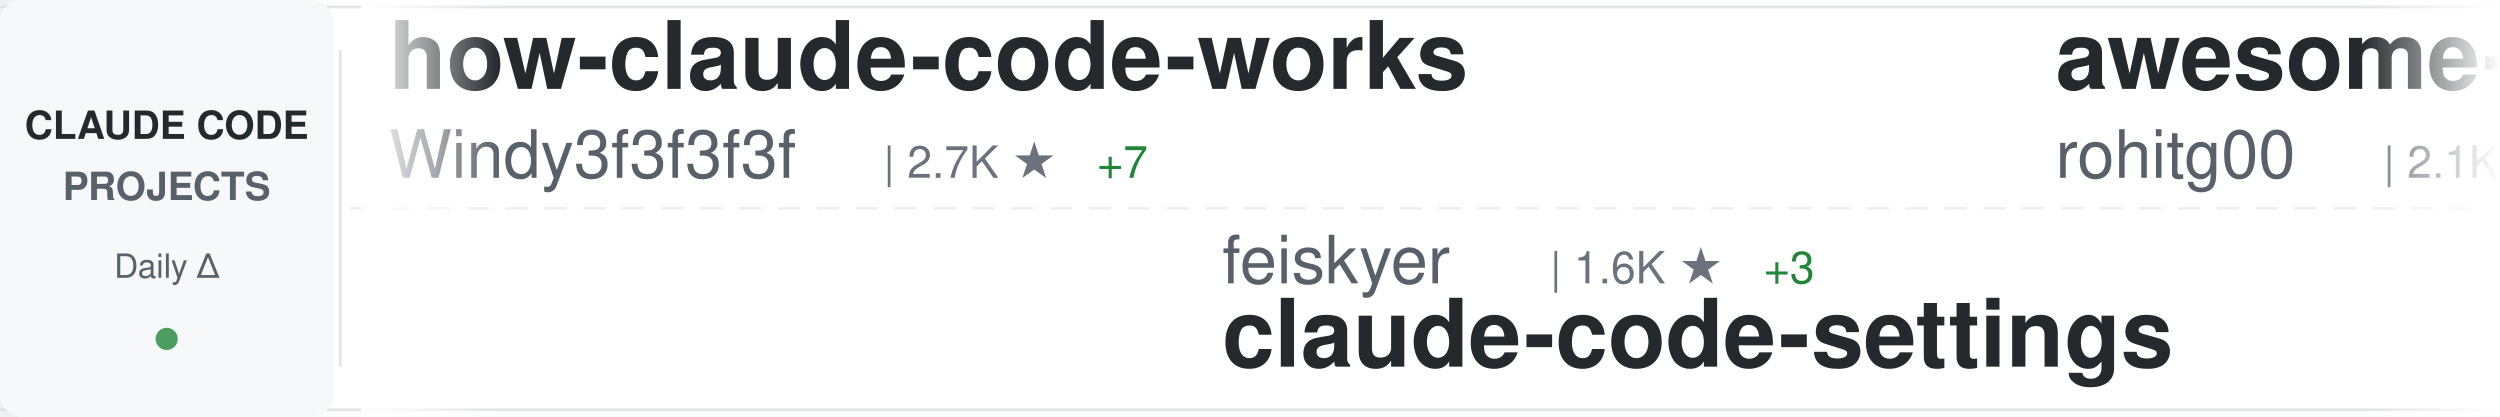
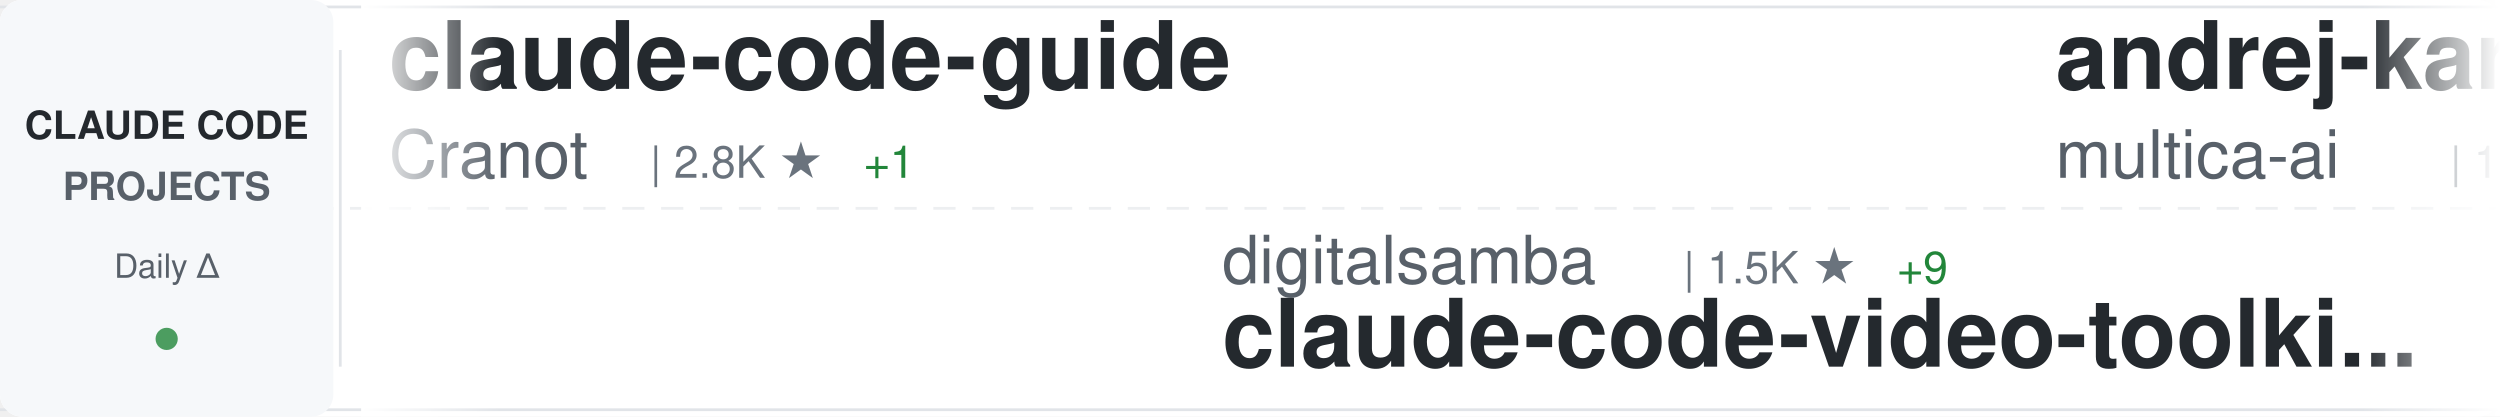
<svg xmlns="http://www.w3.org/2000/svg" width="900" height="150">
  <defs>
    <linearGradient id="awesomeLeftFade" x1="0%" y1="0%" x2="100%" y2="0%">
      <stop offset="0%" style="stop-color:#ffffff;stop-opacity:1" />
      <stop offset="100%" style="stop-color:#ffffff;stop-opacity:0" />
    </linearGradient>
    <linearGradient id="awesomeRightFade" x1="0%" y1="0%" x2="100%" y2="0%">
      <stop offset="0%" style="stop-color:#ffffff;stop-opacity:0" />
      <stop offset="100%" style="stop-color:#ffffff;stop-opacity:1" />
    </linearGradient>
  </defs>
  <rect width="900" height="150" fill="#ffffff" rx="8" />
  <rect x="0" y="2" width="900" height="1" fill="#e1e4e8" />
  <rect x="0" y="147" width="900" height="1" fill="#e1e4e8" />
  <line x1="0" y1="75" x2="900" y2="75" stroke="#e1e4e8" stroke-width="1" stroke-dasharray="8 6" opacity="0.6" />
  <rect x="0" y="0" width="120" height="150" fill="#f6f8fa" rx="8" />
  <text x="60" y="50" font-family="-apple-system, BlinkMacSystemFont, 'Segoe UI', Helvetica, Arial, sans-serif" font-size="14" font-weight="600" fill="#24292e" text-anchor="middle">CLAUDE CODE</text>
  <text x="60" y="72" font-family="-apple-system, BlinkMacSystemFont, 'Segoe UI', Helvetica, Arial, sans-serif" font-size="14" font-weight="600" fill="#586069" text-anchor="middle">PROJECTS</text>
  <text x="60" y="100" font-family="-apple-system, BlinkMacSystemFont, 'Segoe UI', Helvetica, Arial, sans-serif" font-size="12" font-weight="500" fill="#586069" text-anchor="middle">Daily Δ</text>
  <circle cx="60" cy="122" r="4" fill="#22863a" opacity="0.8" />
  <rect x="122" y="18" width="1" height="114" fill="#e1e4e8" />
  <clipPath id="awesomeTickerClip">
    <rect x="130" y="0" width="770" height="150" />
  </clipPath>
  <g clip-path="url(#awesomeTickerClip)">
    <g id="awesomeTickerItems">
      <animateTransform attributeName="transform" attributeType="XML" type="translate" from="0 0" to="-3000 0" dur="54s" repeatCount="indefinite" />
      <g transform="translate(0, 0)">
-         <text x="140" y="32" font-family="-apple-system, BlinkMacSystemFont, 'Segoe UI', Helvetica, Arial, sans-serif" font-size="34" font-weight="600" fill="#24292e">how-claude-code-works</text>
-         <text x="140" y="64" font-family="-apple-system, BlinkMacSystemFont, 'Segoe UI', Helvetica, Arial, sans-serif" font-size="24" font-weight="400" fill="#586069">Windy3f3f3f3f</text>
-         <text x="318" y="64" font-family="-apple-system, BlinkMacSystemFont, 'Segoe UI', Helvetica, Arial, sans-serif" font-size="16" font-weight="500" fill="#6a737d">| 2.7K ★</text>
-         <text x="395" y="64" font-family="-apple-system, BlinkMacSystemFont, 'Segoe UI', Helvetica, Arial, sans-serif" font-size="16" font-weight="500" fill="#22863a"> +7</text>
+         <text x="140" y="32" font-family="-apple-system, BlinkMacSystemFont, 'Segoe UI', Helvetica, Arial, sans-serif" font-size="34" font-weight="600" fill="#24292e">claude-code-guide</text>
+         <text x="140" y="64" font-family="-apple-system, BlinkMacSystemFont, 'Segoe UI', Helvetica, Arial, sans-serif" font-size="24" font-weight="400" fill="#586069">Cranot</text>
+         <text x="234" y="64" font-family="-apple-system, BlinkMacSystemFont, 'Segoe UI', Helvetica, Arial, sans-serif" font-size="16" font-weight="500" fill="#6a737d">| 2.8K ★</text>
+         <text x="311" y="64" font-family="-apple-system, BlinkMacSystemFont, 'Segoe UI', Helvetica, Arial, sans-serif" font-size="16" font-weight="500" fill="#22863a"> +1</text>
      </g>
      <g transform="translate(300, 0)">
-         <text x="140" y="102" font-family="-apple-system, BlinkMacSystemFont, 'Segoe UI', Helvetica, Arial, sans-serif" font-size="24" font-weight="400" fill="#586069">feiskyer</text>
-         <text x="258" y="102" font-family="-apple-system, BlinkMacSystemFont, 'Segoe UI', Helvetica, Arial, sans-serif" font-size="16" font-weight="500" fill="#6a737d">| 1.6K ★</text>
-         <text x="335" y="102" font-family="-apple-system, BlinkMacSystemFont, 'Segoe UI', Helvetica, Arial, sans-serif" font-size="16" font-weight="500" fill="#22863a"> +3</text>
-         <text x="140" y="132" font-family="-apple-system, BlinkMacSystemFont, 'Segoe UI', Helvetica, Arial, sans-serif" font-size="34" font-weight="600" fill="#24292e">claude-code-settings</text>
+         <text x="140" y="102" font-family="-apple-system, BlinkMacSystemFont, 'Segoe UI', Helvetica, Arial, sans-serif" font-size="24" font-weight="400" fill="#586069">digitalsamba</text>
+         <text x="306" y="102" font-family="-apple-system, BlinkMacSystemFont, 'Segoe UI', Helvetica, Arial, sans-serif" font-size="16" font-weight="500" fill="#6a737d">| 1.5K ★</text>
+         <text x="383" y="102" font-family="-apple-system, BlinkMacSystemFont, 'Segoe UI', Helvetica, Arial, sans-serif" font-size="16" font-weight="500" fill="#22863a"> +9</text>
+         <text x="140" y="132" font-family="-apple-system, BlinkMacSystemFont, 'Segoe UI', Helvetica, Arial, sans-serif" font-size="34" font-weight="600" fill="#24292e">claude-code-video-toolki...</text>
      </g>
      <g transform="translate(600, 0)">
-         <text x="140" y="32" font-family="-apple-system, BlinkMacSystemFont, 'Segoe UI', Helvetica, Arial, sans-serif" font-size="34" font-weight="600" fill="#24292e">awesome-claude-code-tool...</text>
-         <text x="140" y="64" font-family="-apple-system, BlinkMacSystemFont, 'Segoe UI', Helvetica, Arial, sans-serif" font-size="24" font-weight="400" fill="#586069">rohitg00</text>
-         <text x="258" y="64" font-family="-apple-system, BlinkMacSystemFont, 'Segoe UI', Helvetica, Arial, sans-serif" font-size="16" font-weight="500" fill="#6a737d">| 2.1K ★</text>
-         <text x="335" y="64" font-family="-apple-system, BlinkMacSystemFont, 'Segoe UI', Helvetica, Arial, sans-serif" font-size="16" font-weight="500" fill="#22863a"> +10</text>
+         <text x="140" y="32" font-family="-apple-system, BlinkMacSystemFont, 'Segoe UI', Helvetica, Arial, sans-serif" font-size="34" font-weight="600" fill="#24292e">andrej-karpathy-skills</text>
+         <text x="140" y="64" font-family="-apple-system, BlinkMacSystemFont, 'Segoe UI', Helvetica, Arial, sans-serif" font-size="24" font-weight="400" fill="#586069">multica-ai</text>
+         <text x="282" y="64" font-family="-apple-system, BlinkMacSystemFont, 'Segoe UI', Helvetica, Arial, sans-serif" font-size="16" font-weight="500" fill="#6a737d">| 178.4K ★</text>
+         <text x="377" y="64" font-family="-apple-system, BlinkMacSystemFont, 'Segoe UI', Helvetica, Arial, sans-serif" font-size="16" font-weight="500" fill="#22863a"> +661</text>
      </g>
      <g transform="translate(900, 0)">
        <text x="140" y="102" font-family="-apple-system, BlinkMacSystemFont, 'Segoe UI', Helvetica, Arial, sans-serif" font-size="24" font-weight="400" fill="#586069">sugyan</text>
        <text x="234" y="102" font-family="-apple-system, BlinkMacSystemFont, 'Segoe UI', Helvetica, Arial, sans-serif" font-size="16" font-weight="500" fill="#6a737d">| 1.1K ★</text>
        <text x="140" y="132" font-family="-apple-system, BlinkMacSystemFont, 'Segoe UI', Helvetica, Arial, sans-serif" font-size="34" font-weight="600" fill="#24292e">claude-code-webui</text>
      </g>
      <g transform="translate(1200, 0)">
-         <text x="140" y="32" font-family="-apple-system, BlinkMacSystemFont, 'Segoe UI', Helvetica, Arial, sans-serif" font-size="34" font-weight="600" fill="#24292e">Claude-Code</text>
-         <text x="140" y="64" font-family="-apple-system, BlinkMacSystemFont, 'Segoe UI', Helvetica, Arial, sans-serif" font-size="24" font-weight="400" fill="#586069">pengchengneo</text>
-         <text x="306" y="64" font-family="-apple-system, BlinkMacSystemFont, 'Segoe UI', Helvetica, Arial, sans-serif" font-size="16" font-weight="500" fill="#6a737d">| 1.5K ★</text>
-         <text x="383" y="64" font-family="-apple-system, BlinkMacSystemFont, 'Segoe UI', Helvetica, Arial, sans-serif" font-size="16" font-weight="500" fill="#22863a"> +10</text>
+         <text x="140" y="32" font-family="-apple-system, BlinkMacSystemFont, 'Segoe UI', Helvetica, Arial, sans-serif" font-size="34" font-weight="600" fill="#24292e">claude-code-best-practic...</text>
+         <text x="140" y="64" font-family="-apple-system, BlinkMacSystemFont, 'Segoe UI', Helvetica, Arial, sans-serif" font-size="24" font-weight="400" fill="#586069">shanraisshan</text>
+         <text x="306" y="64" font-family="-apple-system, BlinkMacSystemFont, 'Segoe UI', Helvetica, Arial, sans-serif" font-size="16" font-weight="500" fill="#6a737d">| 58.3K ★</text>
+         <text x="392" y="64" font-family="-apple-system, BlinkMacSystemFont, 'Segoe UI', Helvetica, Arial, sans-serif" font-size="16" font-weight="500" fill="#22863a"> +125</text>
      </g>
      <g transform="translate(1500, 0)">
-         <text x="140" y="102" font-family="-apple-system, BlinkMacSystemFont, 'Segoe UI', Helvetica, Arial, sans-serif" font-size="24" font-weight="400" fill="#586069">zstmfhy</text>
-         <text x="246" y="102" font-family="-apple-system, BlinkMacSystemFont, 'Segoe UI', Helvetica, Arial, sans-serif" font-size="16" font-weight="500" fill="#6a737d">| 190 ★</text>
-         <text x="140" y="132" font-family="-apple-system, BlinkMacSystemFont, 'Segoe UI', Helvetica, Arial, sans-serif" font-size="34" font-weight="600" fill="#24292e">Claude-code</text>
+         <text x="140" y="102" font-family="-apple-system, BlinkMacSystemFont, 'Segoe UI', Helvetica, Arial, sans-serif" font-size="24" font-weight="400" fill="#586069">Windy3f3f3f3f</text>
+         <text x="318" y="102" font-family="-apple-system, BlinkMacSystemFont, 'Segoe UI', Helvetica, Arial, sans-serif" font-size="16" font-weight="500" fill="#6a737d">| 1.4K ★</text>
+         <text x="395" y="102" font-family="-apple-system, BlinkMacSystemFont, 'Segoe UI', Helvetica, Arial, sans-serif" font-size="16" font-weight="500" fill="#22863a"> +6</text>
+         <text x="140" y="132" font-family="-apple-system, BlinkMacSystemFont, 'Segoe UI', Helvetica, Arial, sans-serif" font-size="34" font-weight="600" fill="#24292e">claude-code-from-scratch</text>
      </g>
      <g transform="translate(1800, 0)">
-         <text x="140" y="32" font-family="-apple-system, BlinkMacSystemFont, 'Segoe UI', Helvetica, Arial, sans-serif" font-size="34" font-weight="600" fill="#24292e">oh-my-claudecode</text>
-         <text x="140" y="64" font-family="-apple-system, BlinkMacSystemFont, 'Segoe UI', Helvetica, Arial, sans-serif" font-size="24" font-weight="400" fill="#586069">Yeachan-Heo</text>
-         <text x="294" y="64" font-family="-apple-system, BlinkMacSystemFont, 'Segoe UI', Helvetica, Arial, sans-serif" font-size="16" font-weight="500" fill="#6a737d">| 36.6K ★</text>
-         <text x="380" y="64" font-family="-apple-system, BlinkMacSystemFont, 'Segoe UI', Helvetica, Arial, sans-serif" font-size="16" font-weight="500" fill="#22863a"> +53</text>
+         <text x="140" y="32" font-family="-apple-system, BlinkMacSystemFont, 'Segoe UI', Helvetica, Arial, sans-serif" font-size="34" font-weight="600" fill="#24292e">Claude-Code-Game-Studios</text>
+         <text x="140" y="64" font-family="-apple-system, BlinkMacSystemFont, 'Segoe UI', Helvetica, Arial, sans-serif" font-size="24" font-weight="400" fill="#586069">Donchitos</text>
+         <text x="270" y="64" font-family="-apple-system, BlinkMacSystemFont, 'Segoe UI', Helvetica, Arial, sans-serif" font-size="16" font-weight="500" fill="#6a737d">| 21.9K ★</text>
+         <text x="356" y="64" font-family="-apple-system, BlinkMacSystemFont, 'Segoe UI', Helvetica, Arial, sans-serif" font-size="16" font-weight="500" fill="#22863a"> +43</text>
      </g>
      <g transform="translate(2100, 0)">
-         <text x="140" y="102" font-family="-apple-system, BlinkMacSystemFont, 'Segoe UI', Helvetica, Arial, sans-serif" font-size="24" font-weight="400" fill="#586069">alejandrobalderas</text>
-         <text x="366" y="102" font-family="-apple-system, BlinkMacSystemFont, 'Segoe UI', Helvetica, Arial, sans-serif" font-size="16" font-weight="500" fill="#6a737d">| 2.2K ★</text>
-         <text x="443" y="102" font-family="-apple-system, BlinkMacSystemFont, 'Segoe UI', Helvetica, Arial, sans-serif" font-size="16" font-weight="500" fill="#22863a"> +24</text>
-         <text x="140" y="132" font-family="-apple-system, BlinkMacSystemFont, 'Segoe UI', Helvetica, Arial, sans-serif" font-size="34" font-weight="600" fill="#24292e">claude-code-from-source</text>
+         <text x="140" y="102" font-family="-apple-system, BlinkMacSystemFont, 'Segoe UI', Helvetica, Arial, sans-serif" font-size="24" font-weight="400" fill="#586069">ponponon</text>
+         <text x="258" y="102" font-family="-apple-system, BlinkMacSystemFont, 'Segoe UI', Helvetica, Arial, sans-serif" font-size="16" font-weight="500" fill="#6a737d">| 2.3K ★</text>
+         <text x="335" y="102" font-family="-apple-system, BlinkMacSystemFont, 'Segoe UI', Helvetica, Arial, sans-serif" font-size="16" font-weight="500" fill="#22863a"> +2</text>
+         <text x="140" y="132" font-family="-apple-system, BlinkMacSystemFont, 'Segoe UI', Helvetica, Arial, sans-serif" font-size="34" font-weight="600" fill="#24292e">claude_code_src</text>
      </g>
      <g transform="translate(2400, 0)">
-         <text x="140" y="32" font-family="-apple-system, BlinkMacSystemFont, 'Segoe UI', Helvetica, Arial, sans-serif" font-size="34" font-weight="600" fill="#24292e">claude-code-plugins-plus...</text>
-         <text x="140" y="64" font-family="-apple-system, BlinkMacSystemFont, 'Segoe UI', Helvetica, Arial, sans-serif" font-size="24" font-weight="400" fill="#586069">jeremylongshore</text>
-         <text x="342" y="64" font-family="-apple-system, BlinkMacSystemFont, 'Segoe UI', Helvetica, Arial, sans-serif" font-size="16" font-weight="500" fill="#6a737d">| 2.4K ★</text>
-         <text x="419" y="64" font-family="-apple-system, BlinkMacSystemFont, 'Segoe UI', Helvetica, Arial, sans-serif" font-size="16" font-weight="500" fill="#22863a"> +2</text>
+         <text x="140" y="32" font-family="-apple-system, BlinkMacSystemFont, 'Segoe UI', Helvetica, Arial, sans-serif" font-size="34" font-weight="600" fill="#24292e">claude-code-spec-workflo...</text>
+         <text x="140" y="64" font-family="-apple-system, BlinkMacSystemFont, 'Segoe UI', Helvetica, Arial, sans-serif" font-size="24" font-weight="400" fill="#586069">Pimzino</text>
+         <text x="246" y="64" font-family="-apple-system, BlinkMacSystemFont, 'Segoe UI', Helvetica, Arial, sans-serif" font-size="16" font-weight="500" fill="#6a737d">| 3.8K ★</text>
+         <text x="323" y="64" font-family="-apple-system, BlinkMacSystemFont, 'Segoe UI', Helvetica, Arial, sans-serif" font-size="16" font-weight="500" fill="#22863a"> +1</text>
      </g>
      <g transform="translate(2700, 0)">
-         <text x="140" y="102" font-family="-apple-system, BlinkMacSystemFont, 'Segoe UI', Helvetica, Arial, sans-serif" font-size="24" font-weight="400" fill="#586069">SeemSeam</text>
-         <text x="258" y="102" font-family="-apple-system, BlinkMacSystemFont, 'Segoe UI', Helvetica, Arial, sans-serif" font-size="16" font-weight="500" fill="#6a737d">| 3.0K ★</text>
-         <text x="335" y="102" font-family="-apple-system, BlinkMacSystemFont, 'Segoe UI', Helvetica, Arial, sans-serif" font-size="16" font-weight="500" fill="#22863a"> +6</text>
-         <text x="140" y="132" font-family="-apple-system, BlinkMacSystemFont, 'Segoe UI', Helvetica, Arial, sans-serif" font-size="34" font-weight="600" fill="#24292e">claude_codex_bridge</text>
+         <text x="140" y="102" font-family="-apple-system, BlinkMacSystemFont, 'Segoe UI', Helvetica, Arial, sans-serif" font-size="24" font-weight="400" fill="#586069">shareAI-lab</text>
+         <text x="294" y="102" font-family="-apple-system, BlinkMacSystemFont, 'Segoe UI', Helvetica, Arial, sans-serif" font-size="16" font-weight="500" fill="#6a737d">| 67.4K ★</text>
+         <text x="380" y="102" font-family="-apple-system, BlinkMacSystemFont, 'Segoe UI', Helvetica, Arial, sans-serif" font-size="16" font-weight="500" fill="#22863a"> +173</text>
+         <text x="140" y="132" font-family="-apple-system, BlinkMacSystemFont, 'Segoe UI', Helvetica, Arial, sans-serif" font-size="34" font-weight="600" fill="#24292e">learn-claude-code</text>
      </g>
      <g transform="translate(3000, 0)">
-         <text x="140" y="32" font-family="-apple-system, BlinkMacSystemFont, 'Segoe UI', Helvetica, Arial, sans-serif" font-size="34" font-weight="600" fill="#24292e">how-claude-code-works</text>
-         <text x="140" y="64" font-family="-apple-system, BlinkMacSystemFont, 'Segoe UI', Helvetica, Arial, sans-serif" font-size="24" font-weight="400" fill="#586069">Windy3f3f3f3f</text>
-         <text x="318" y="64" font-family="-apple-system, BlinkMacSystemFont, 'Segoe UI', Helvetica, Arial, sans-serif" font-size="16" font-weight="500" fill="#6a737d">| 2.7K ★</text>
-         <text x="395" y="64" font-family="-apple-system, BlinkMacSystemFont, 'Segoe UI', Helvetica, Arial, sans-serif" font-size="16" font-weight="500" fill="#22863a"> +7</text>
+         <text x="140" y="32" font-family="-apple-system, BlinkMacSystemFont, 'Segoe UI', Helvetica, Arial, sans-serif" font-size="34" font-weight="600" fill="#24292e">claude-code-guide</text>
+         <text x="140" y="64" font-family="-apple-system, BlinkMacSystemFont, 'Segoe UI', Helvetica, Arial, sans-serif" font-size="24" font-weight="400" fill="#586069">Cranot</text>
+         <text x="234" y="64" font-family="-apple-system, BlinkMacSystemFont, 'Segoe UI', Helvetica, Arial, sans-serif" font-size="16" font-weight="500" fill="#6a737d">| 2.8K ★</text>
+         <text x="311" y="64" font-family="-apple-system, BlinkMacSystemFont, 'Segoe UI', Helvetica, Arial, sans-serif" font-size="16" font-weight="500" fill="#22863a"> +1</text>
      </g>
      <g transform="translate(3300, 0)">
-         <text x="140" y="102" font-family="-apple-system, BlinkMacSystemFont, 'Segoe UI', Helvetica, Arial, sans-serif" font-size="24" font-weight="400" fill="#586069">feiskyer</text>
-         <text x="258" y="102" font-family="-apple-system, BlinkMacSystemFont, 'Segoe UI', Helvetica, Arial, sans-serif" font-size="16" font-weight="500" fill="#6a737d">| 1.6K ★</text>
-         <text x="335" y="102" font-family="-apple-system, BlinkMacSystemFont, 'Segoe UI', Helvetica, Arial, sans-serif" font-size="16" font-weight="500" fill="#22863a"> +3</text>
-         <text x="140" y="132" font-family="-apple-system, BlinkMacSystemFont, 'Segoe UI', Helvetica, Arial, sans-serif" font-size="34" font-weight="600" fill="#24292e">claude-code-settings</text>
+         <text x="140" y="102" font-family="-apple-system, BlinkMacSystemFont, 'Segoe UI', Helvetica, Arial, sans-serif" font-size="24" font-weight="400" fill="#586069">digitalsamba</text>
+         <text x="306" y="102" font-family="-apple-system, BlinkMacSystemFont, 'Segoe UI', Helvetica, Arial, sans-serif" font-size="16" font-weight="500" fill="#6a737d">| 1.5K ★</text>
+         <text x="383" y="102" font-family="-apple-system, BlinkMacSystemFont, 'Segoe UI', Helvetica, Arial, sans-serif" font-size="16" font-weight="500" fill="#22863a"> +9</text>
+         <text x="140" y="132" font-family="-apple-system, BlinkMacSystemFont, 'Segoe UI', Helvetica, Arial, sans-serif" font-size="34" font-weight="600" fill="#24292e">claude-code-video-toolki...</text>
      </g>
      <g transform="translate(3600, 0)">
-         <text x="140" y="32" font-family="-apple-system, BlinkMacSystemFont, 'Segoe UI', Helvetica, Arial, sans-serif" font-size="34" font-weight="600" fill="#24292e">awesome-claude-code-tool...</text>
-         <text x="140" y="64" font-family="-apple-system, BlinkMacSystemFont, 'Segoe UI', Helvetica, Arial, sans-serif" font-size="24" font-weight="400" fill="#586069">rohitg00</text>
-         <text x="258" y="64" font-family="-apple-system, BlinkMacSystemFont, 'Segoe UI', Helvetica, Arial, sans-serif" font-size="16" font-weight="500" fill="#6a737d">| 2.1K ★</text>
-         <text x="335" y="64" font-family="-apple-system, BlinkMacSystemFont, 'Segoe UI', Helvetica, Arial, sans-serif" font-size="16" font-weight="500" fill="#22863a"> +10</text>
+         <text x="140" y="32" font-family="-apple-system, BlinkMacSystemFont, 'Segoe UI', Helvetica, Arial, sans-serif" font-size="34" font-weight="600" fill="#24292e">andrej-karpathy-skills</text>
+         <text x="140" y="64" font-family="-apple-system, BlinkMacSystemFont, 'Segoe UI', Helvetica, Arial, sans-serif" font-size="24" font-weight="400" fill="#586069">multica-ai</text>
+         <text x="282" y="64" font-family="-apple-system, BlinkMacSystemFont, 'Segoe UI', Helvetica, Arial, sans-serif" font-size="16" font-weight="500" fill="#6a737d">| 178.4K ★</text>
+         <text x="377" y="64" font-family="-apple-system, BlinkMacSystemFont, 'Segoe UI', Helvetica, Arial, sans-serif" font-size="16" font-weight="500" fill="#22863a"> +661</text>
      </g>
      <g transform="translate(3900, 0)">
        <text x="140" y="102" font-family="-apple-system, BlinkMacSystemFont, 'Segoe UI', Helvetica, Arial, sans-serif" font-size="24" font-weight="400" fill="#586069">sugyan</text>
        <text x="234" y="102" font-family="-apple-system, BlinkMacSystemFont, 'Segoe UI', Helvetica, Arial, sans-serif" font-size="16" font-weight="500" fill="#6a737d">| 1.1K ★</text>
        <text x="140" y="132" font-family="-apple-system, BlinkMacSystemFont, 'Segoe UI', Helvetica, Arial, sans-serif" font-size="34" font-weight="600" fill="#24292e">claude-code-webui</text>
      </g>
    </g>
  </g>
  <rect x="130" y="0" width="50" height="150" fill="url(#awesomeLeftFade)" />
  <rect x="850" y="0" width="50" height="150" fill="url(#awesomeRightFade)" />
</svg>
